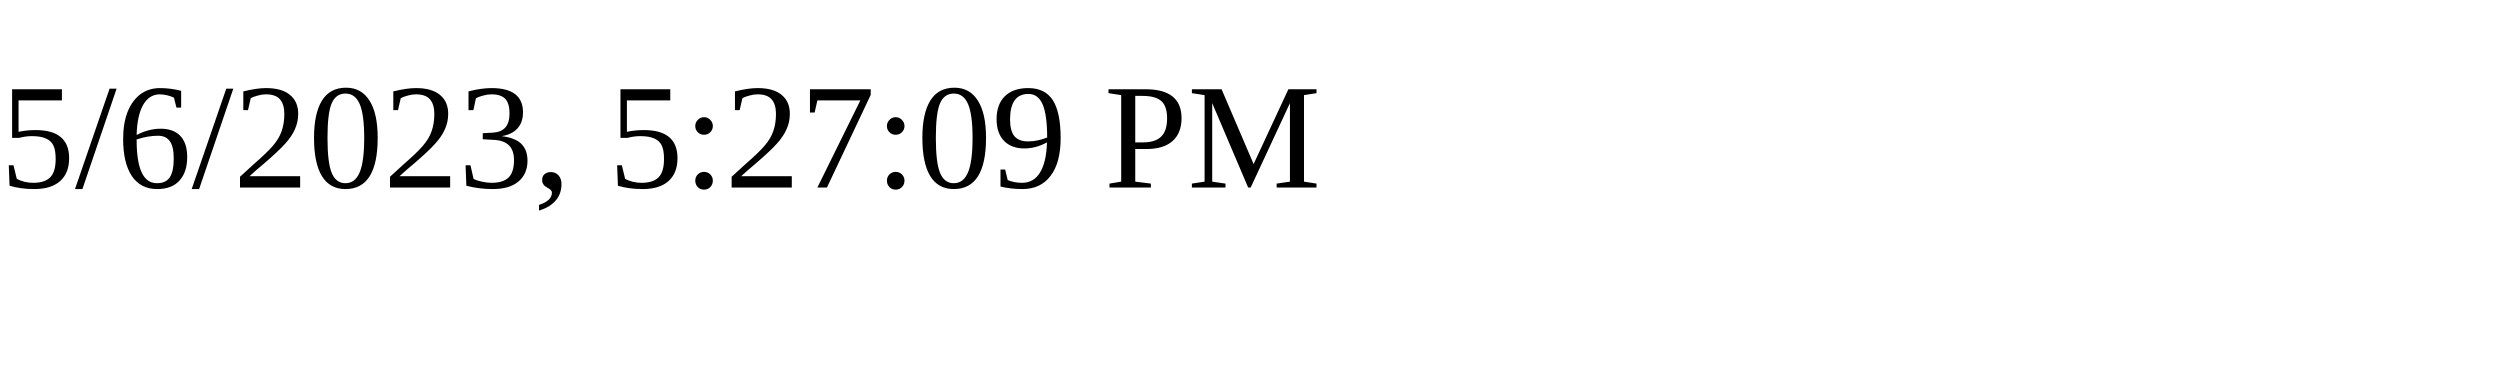
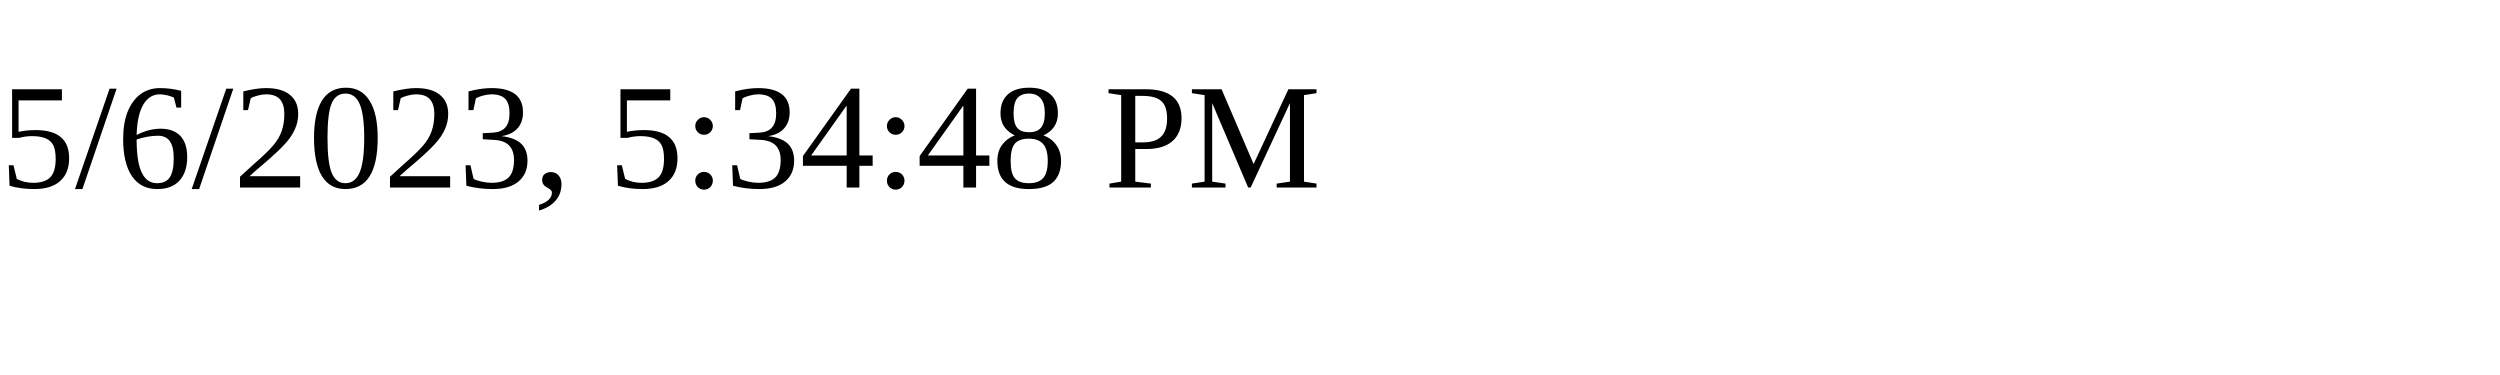
<svg xmlns="http://www.w3.org/2000/svg" height="30" width="200">
-   <text x="0" y="15">5/6/2023, 5:27:09 PM</text>
+   <text x="0" y="15">5/6/2023, 5:34:48 PM</text>
</svg>
